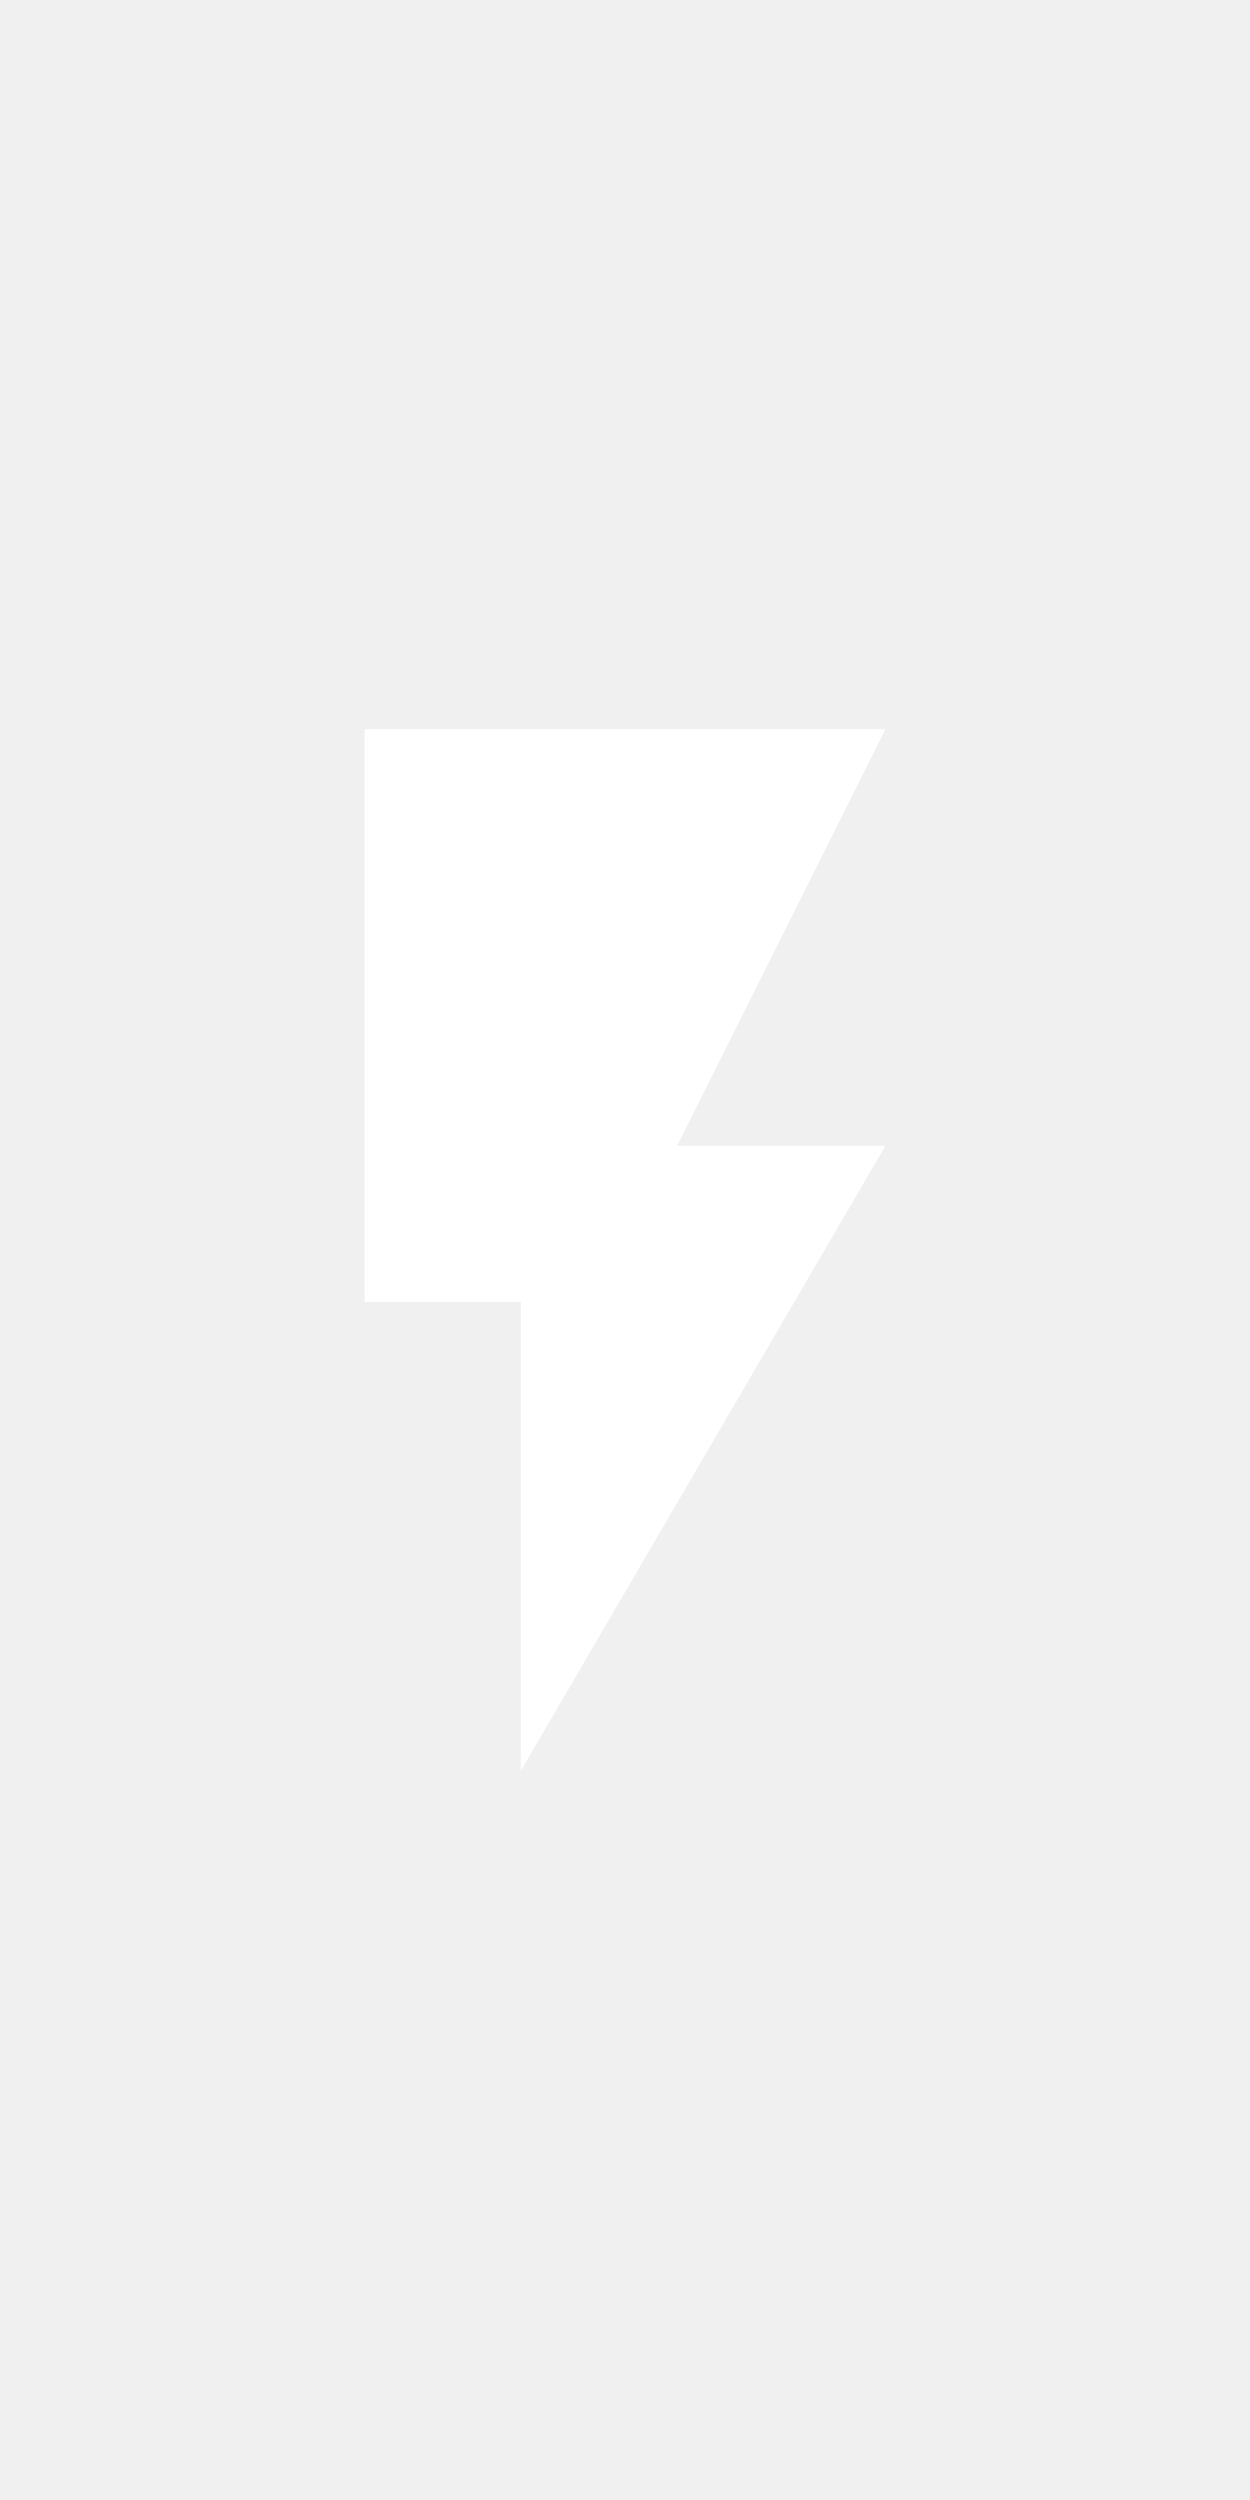
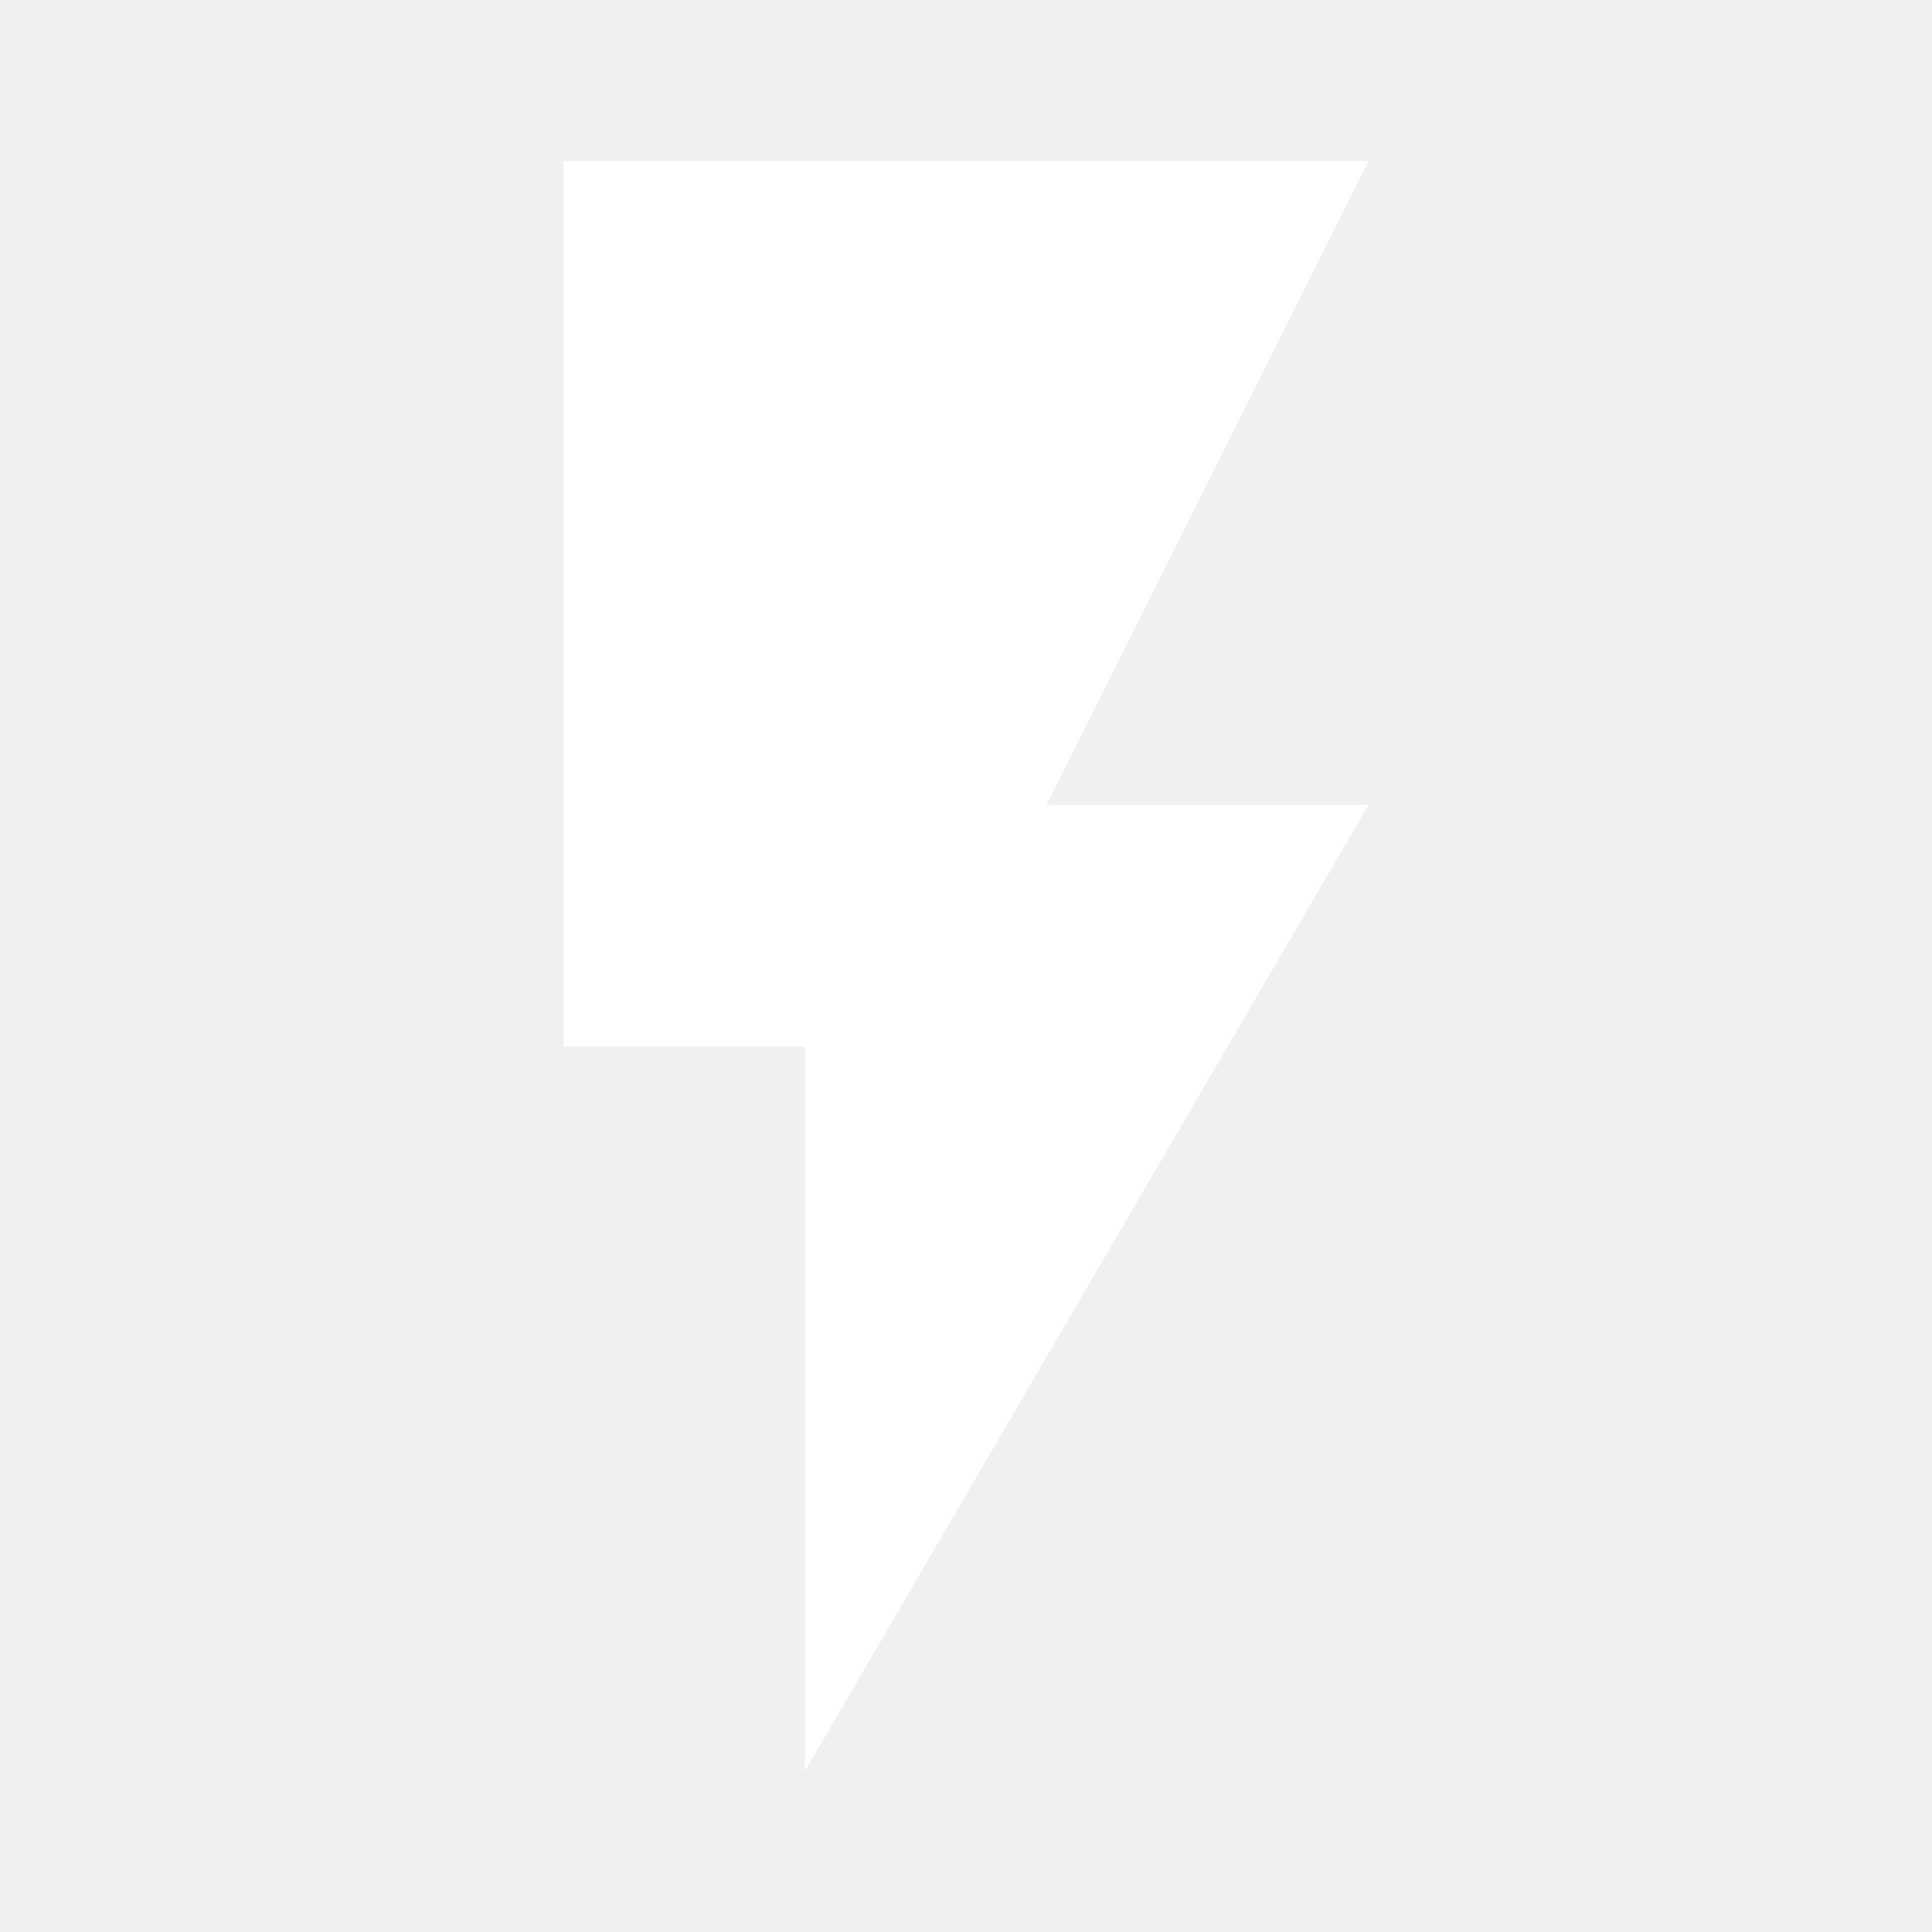
- <svg xmlns="http://www.w3.org/2000/svg" fill="#FFFFFF" height="48" viewBox="0 0 24 24" width="24">
+ <svg xmlns="http://www.w3.org/2000/svg" fill="#FFFFFF" height="24" viewBox="0 0 24 24" width="24">
  <path d="M0 0h24v24H0z" fill="none" />
  <path d="M7 2v11h3v9l7-12h-4l4-8z" />
</svg>
